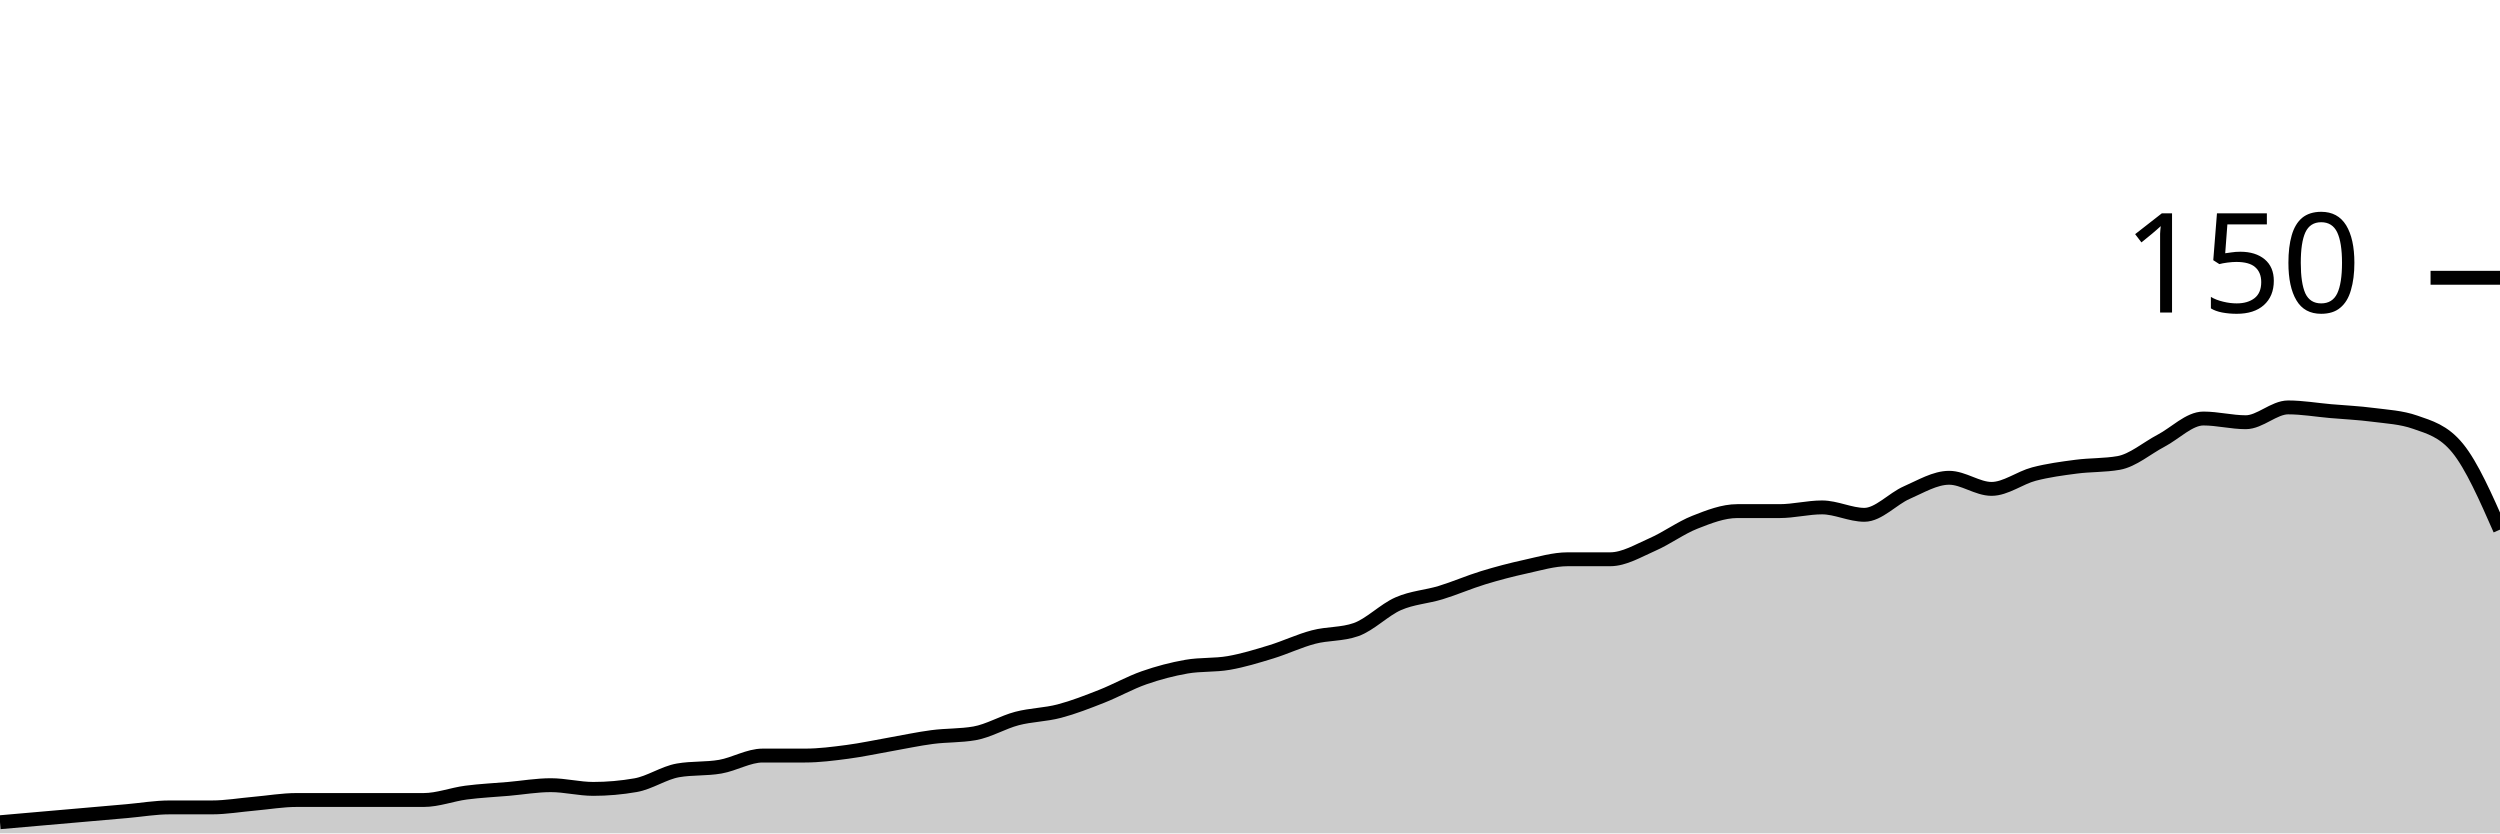
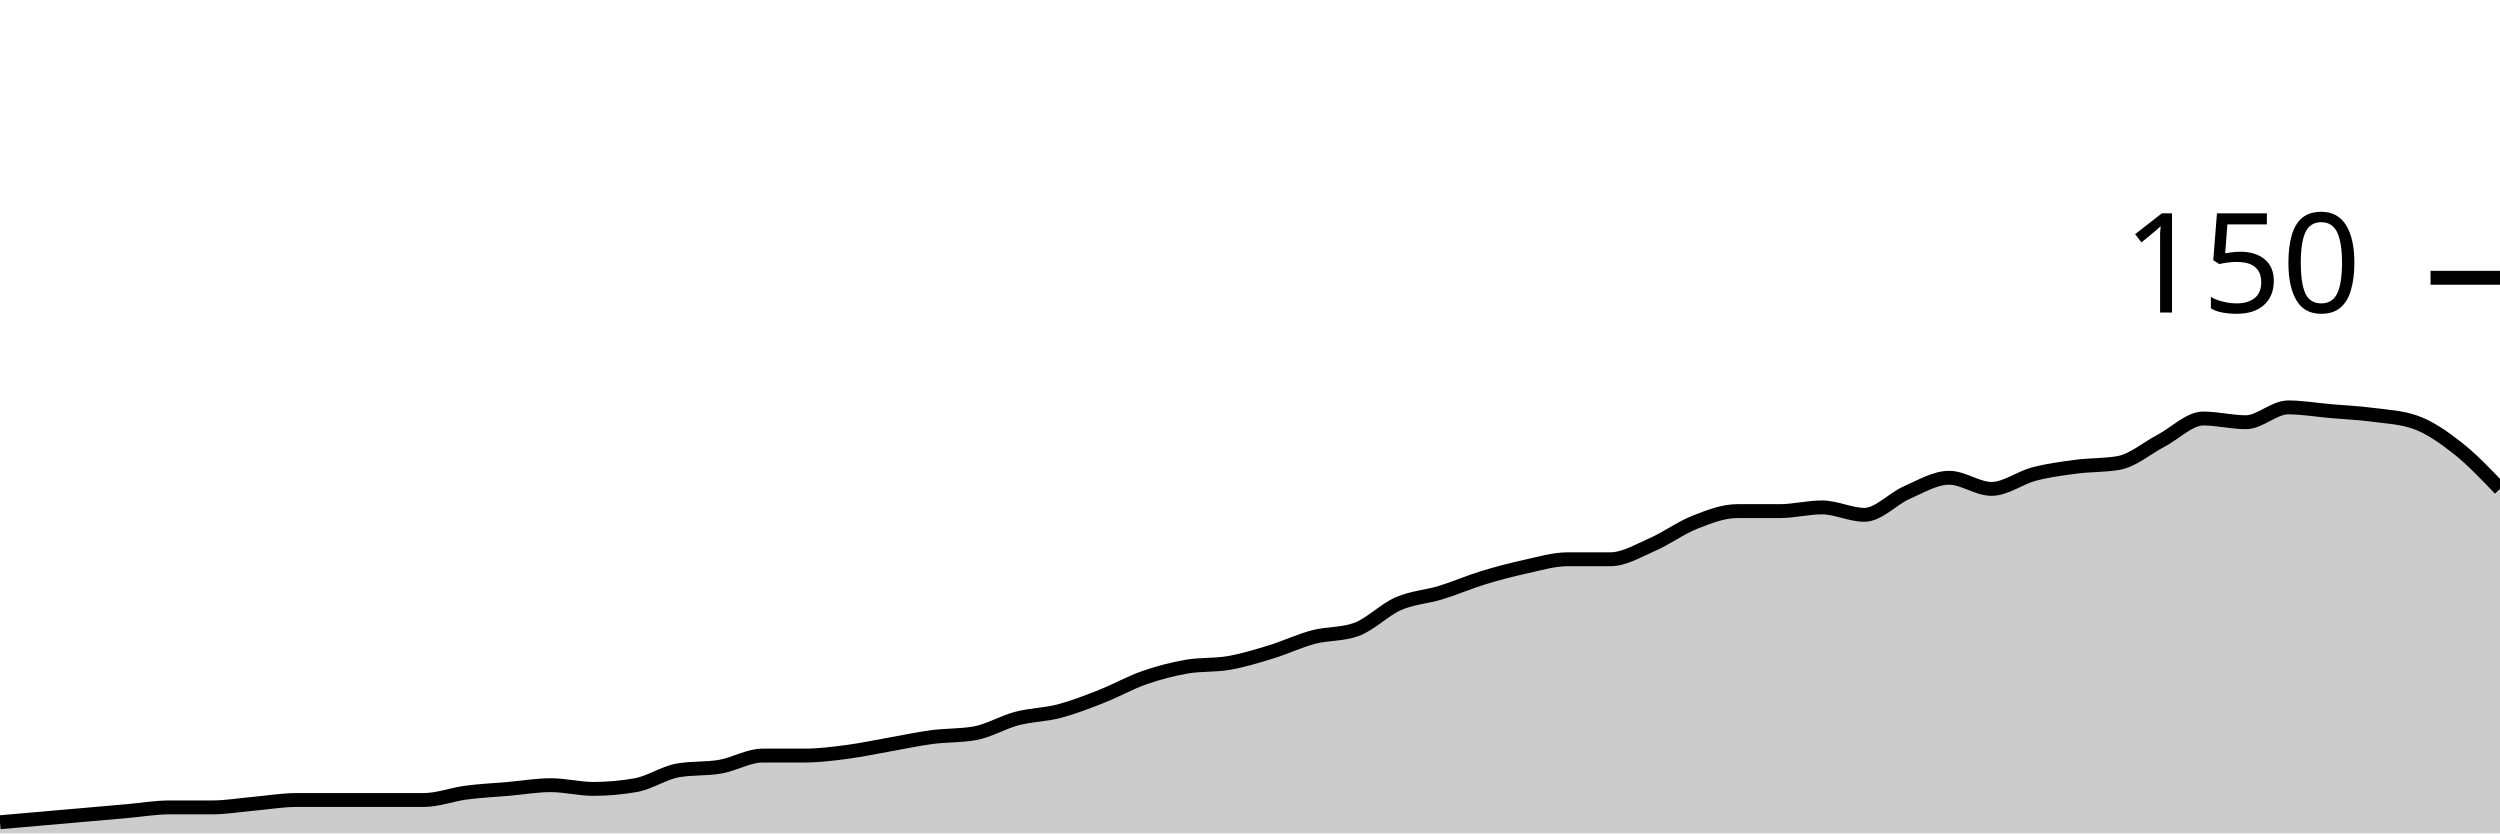
<svg xmlns="http://www.w3.org/2000/svg" viewBox="0 0 180 60">
  <g transform="translate(0,20)">
-     <path class="area" fill="rgba(0, 0, 0, 0.2)" d="M0,39.2C1.017,39.111,2.034,39.022,3.051,38.933C4.068,38.844,5.085,38.756,6.102,38.667C7.119,38.578,8.136,38.489,9.153,38.4C10.169,38.311,11.186,38.133,12.203,38.133C13.22,38.133,14.237,38.133,15.254,38.133C16.271,38.133,17.288,37.956,18.305,37.867C19.322,37.778,20.339,37.6,21.356,37.6C22.373,37.6,23.39,37.6,24.407,37.6C25.424,37.6,26.441,37.6,27.458,37.6C28.475,37.6,29.492,37.6,30.508,37.6C31.525,37.6,32.542,37.2,33.559,37.067C34.576,36.933,35.593,36.889,36.61,36.8C37.627,36.711,38.644,36.533,39.661,36.533C40.678,36.533,41.695,36.8,42.712,36.8C43.729,36.8,44.746,36.711,45.763,36.533C46.78,36.356,47.797,35.644,48.814,35.467C49.831,35.289,50.847,35.378,51.864,35.2C52.881,35.022,53.898,34.4,54.915,34.4C55.932,34.4,56.949,34.4,57.966,34.4C58.983,34.4,60,34.267,61.017,34.133C62.034,34,63.051,33.778,64.068,33.6C65.085,33.422,66.102,33.2,67.119,33.067C68.136,32.933,69.153,32.978,70.169,32.8C71.186,32.622,72.203,32,73.22,31.733C74.237,31.467,75.254,31.467,76.271,31.2C77.288,30.933,78.305,30.533,79.322,30.133C80.339,29.733,81.356,29.156,82.373,28.8C83.39,28.444,84.407,28.178,85.424,28C86.441,27.822,87.458,27.911,88.475,27.733C89.492,27.556,90.508,27.244,91.525,26.933C92.542,26.622,93.559,26.133,94.576,25.867C95.593,25.6,96.61,25.689,97.627,25.333C98.644,24.978,99.661,23.911,100.678,23.467C101.695,23.022,102.712,22.978,103.729,22.667C104.746,22.356,105.763,21.911,106.78,21.6C107.797,21.289,108.814,21.022,109.831,20.8C110.847,20.578,111.864,20.267,112.881,20.267C113.898,20.267,114.915,20.267,115.932,20.267C116.949,20.267,117.966,19.644,118.983,19.2C120,18.756,121.017,18,122.034,17.6C123.051,17.2,124.068,16.8,125.085,16.8C126.102,16.8,127.119,16.8,128.136,16.8C129.153,16.8,130.169,16.533,131.186,16.533C132.203,16.533,133.22,17.067,134.237,17.067C135.254,17.067,136.271,15.911,137.288,15.467C138.305,15.022,139.322,14.4,140.339,14.4C141.356,14.4,142.373,15.2,143.39,15.2C144.407,15.2,145.424,14.4,146.441,14.133C147.458,13.867,148.475,13.733,149.492,13.6C150.508,13.467,151.525,13.511,152.542,13.333C153.559,13.156,154.576,12.267,155.593,11.733C156.61,11.2,157.627,10.133,158.644,10.133C159.661,10.133,160.678,10.4,161.695,10.4C162.712,10.4,163.729,9.333,164.746,9.333C165.763,9.333,166.78,9.511,167.797,9.6C168.814,9.689,169.831,9.733,170.847,9.867C171.864,10,172.881,10.044,173.898,10.4C174.915,10.756,175.932,11.022,176.949,12.267C177.966,13.511,178.983,15.822,180,18.133L180,40C178.983,40,177.966,40,176.949,40C175.932,40,174.915,40,173.898,40C172.881,40,171.864,40,170.847,40C169.831,40,168.814,40,167.797,40C166.78,40,165.763,40,164.746,40C163.729,40,162.712,40,161.695,40C160.678,40,159.661,40,158.644,40C157.627,40,156.61,40,155.593,40C154.576,40,153.559,40,152.542,40C151.525,40,150.508,40,149.492,40C148.475,40,147.458,40,146.441,40C145.424,40,144.407,40,143.39,40C142.373,40,141.356,40,140.339,40C139.322,40,138.305,40,137.288,40C136.271,40,135.254,40,134.237,40C133.22,40,132.203,40,131.186,40C130.169,40,129.153,40,128.136,40C127.119,40,126.102,40,125.085,40C124.068,40,123.051,40,122.034,40C121.017,40,120,40,118.983,40C117.966,40,116.949,40,115.932,40C114.915,40,113.898,40,112.881,40C111.864,40,110.847,40,109.831,40C108.814,40,107.797,40,106.78,40C105.763,40,104.746,40,103.729,40C102.712,40,101.695,40,100.678,40C99.661,40,98.644,40,97.627,40C96.61,40,95.593,40,94.576,40C93.559,40,92.542,40,91.525,40C90.508,40,89.492,40,88.475,40C87.458,40,86.441,40,85.424,40C84.407,40,83.39,40,82.373,40C81.356,40,80.339,40,79.322,40C78.305,40,77.288,40,76.271,40C75.254,40,74.237,40,73.22,40C72.203,40,71.186,40,70.169,40C69.153,40,68.136,40,67.119,40C66.102,40,65.085,40,64.068,40C63.051,40,62.034,40,61.017,40C60,40,58.983,40,57.966,40C56.949,40,55.932,40,54.915,40C53.898,40,52.881,40,51.864,40C50.847,40,49.831,40,48.814,40C47.797,40,46.78,40,45.763,40C44.746,40,43.729,40,42.712,40C41.695,40,40.678,40,39.661,40C38.644,40,37.627,40,36.61,40C35.593,40,34.576,40,33.559,40C32.542,40,31.525,40,30.508,40C29.492,40,28.475,40,27.458,40C26.441,40,25.424,40,24.407,40C23.39,40,22.373,40,21.356,40C20.339,40,19.322,40,18.305,40C17.288,40,16.271,40,15.254,40C14.237,40,13.22,40,12.203,40C11.186,40,10.169,40,9.153,40C8.136,40,7.119,40,6.102,40C5.085,40,4.068,40,3.051,40C2.034,40,1.017,40,0,40Z" />
-     <path class="line" stroke="black" fill="none" d="M0,39.2C1.017,39.111,2.034,39.022,3.051,38.933C4.068,38.844,5.085,38.756,6.102,38.667C7.119,38.578,8.136,38.489,9.153,38.4C10.169,38.311,11.186,38.133,12.203,38.133C13.22,38.133,14.237,38.133,15.254,38.133C16.271,38.133,17.288,37.956,18.305,37.867C19.322,37.778,20.339,37.6,21.356,37.6C22.373,37.6,23.39,37.6,24.407,37.6C25.424,37.6,26.441,37.6,27.458,37.6C28.475,37.6,29.492,37.6,30.508,37.6C31.525,37.6,32.542,37.2,33.559,37.067C34.576,36.933,35.593,36.889,36.61,36.8C37.627,36.711,38.644,36.533,39.661,36.533C40.678,36.533,41.695,36.8,42.712,36.8C43.729,36.8,44.746,36.711,45.763,36.533C46.78,36.356,47.797,35.644,48.814,35.467C49.831,35.289,50.847,35.378,51.864,35.2C52.881,35.022,53.898,34.4,54.915,34.4C55.932,34.4,56.949,34.4,57.966,34.4C58.983,34.4,60,34.267,61.017,34.133C62.034,34,63.051,33.778,64.068,33.6C65.085,33.422,66.102,33.2,67.119,33.067C68.136,32.933,69.153,32.978,70.169,32.8C71.186,32.622,72.203,32,73.22,31.733C74.237,31.467,75.254,31.467,76.271,31.2C77.288,30.933,78.305,30.533,79.322,30.133C80.339,29.733,81.356,29.156,82.373,28.8C83.39,28.444,84.407,28.178,85.424,28C86.441,27.822,87.458,27.911,88.475,27.733C89.492,27.556,90.508,27.244,91.525,26.933C92.542,26.622,93.559,26.133,94.576,25.867C95.593,25.6,96.61,25.689,97.627,25.333C98.644,24.978,99.661,23.911,100.678,23.467C101.695,23.022,102.712,22.978,103.729,22.667C104.746,22.356,105.763,21.911,106.78,21.6C107.797,21.289,108.814,21.022,109.831,20.8C110.847,20.578,111.864,20.267,112.881,20.267C113.898,20.267,114.915,20.267,115.932,20.267C116.949,20.267,117.966,19.644,118.983,19.2C120,18.756,121.017,18,122.034,17.6C123.051,17.2,124.068,16.8,125.085,16.8C126.102,16.8,127.119,16.8,128.136,16.8C129.153,16.8,130.169,16.533,131.186,16.533C132.203,16.533,133.22,17.067,134.237,17.067C135.254,17.067,136.271,15.911,137.288,15.467C138.305,15.022,139.322,14.4,140.339,14.4C141.356,14.4,142.373,15.2,143.39,15.2C144.407,15.2,145.424,14.4,146.441,14.133C147.458,13.867,148.475,13.733,149.492,13.6C150.508,13.467,151.525,13.511,152.542,13.333C153.559,13.156,154.576,12.267,155.593,11.733C156.61,11.2,157.627,10.133,158.644,10.133C159.661,10.133,160.678,10.4,161.695,10.4C162.712,10.4,163.729,9.333,164.746,9.333C165.763,9.333,166.78,9.511,167.797,9.6C168.814,9.689,169.831,9.733,170.847,9.867C171.864,10,172.881,10.044,173.898,10.4C174.915,10.756,175.932,11.022,176.949,12.267C177.966,13.511,178.983,15.822,180,18.133" />
+     <path class="area" fill="rgba(0, 0, 0, 0.2)" d="M0,39.2C1.017,39.111,2.034,39.022,3.051,38.933C4.068,38.844,5.085,38.756,6.102,38.667C7.119,38.578,8.136,38.489,9.153,38.4C10.169,38.311,11.186,38.133,12.203,38.133C13.22,38.133,14.237,38.133,15.254,38.133C16.271,38.133,17.288,37.956,18.305,37.867C19.322,37.778,20.339,37.6,21.356,37.6C22.373,37.6,23.39,37.6,24.407,37.6C25.424,37.6,26.441,37.6,27.458,37.6C28.475,37.6,29.492,37.6,30.508,37.6C31.525,37.6,32.542,37.2,33.559,37.067C34.576,36.933,35.593,36.889,36.61,36.8C37.627,36.711,38.644,36.533,39.661,36.533C40.678,36.533,41.695,36.8,42.712,36.8C43.729,36.8,44.746,36.711,45.763,36.533C46.78,36.356,47.797,35.644,48.814,35.467C49.831,35.289,50.847,35.378,51.864,35.2C52.881,35.022,53.898,34.4,54.915,34.4C55.932,34.4,56.949,34.4,57.966,34.4C58.983,34.4,60,34.267,61.017,34.133C62.034,34,63.051,33.778,64.068,33.6C65.085,33.422,66.102,33.2,67.119,33.067C68.136,32.933,69.153,32.978,70.169,32.8C71.186,32.622,72.203,32,73.22,31.733C74.237,31.467,75.254,31.467,76.271,31.2C77.288,30.933,78.305,30.533,79.322,30.133C80.339,29.733,81.356,29.156,82.373,28.8C83.39,28.444,84.407,28.178,85.424,28C86.441,27.822,87.458,27.911,88.475,27.733C89.492,27.556,90.508,27.244,91.525,26.933C92.542,26.622,93.559,26.133,94.576,25.867C95.593,25.6,96.61,25.689,97.627,25.333C98.644,24.978,99.661,23.911,100.678,23.467C101.695,23.022,102.712,22.978,103.729,22.667C104.746,22.356,105.763,21.911,106.78,21.6C107.797,21.289,108.814,21.022,109.831,20.8C110.847,20.578,111.864,20.267,112.881,20.267C113.898,20.267,114.915,20.267,115.932,20.267C116.949,20.267,117.966,19.644,118.983,19.2C120,18.756,121.017,18,122.034,17.6C123.051,17.2,124.068,16.8,125.085,16.8C126.102,16.8,127.119,16.8,128.136,16.8C129.153,16.8,130.169,16.533,131.186,16.533C132.203,16.533,133.22,17.067,134.237,17.067C135.254,17.067,136.271,15.911,137.288,15.467C138.305,15.022,139.322,14.4,140.339,14.4C141.356,14.4,142.373,15.2,143.39,15.2C144.407,15.2,145.424,14.4,146.441,14.133C147.458,13.867,148.475,13.733,149.492,13.6C150.508,13.467,151.525,13.511,152.542,13.333C153.559,13.156,154.576,12.267,155.593,11.733C156.61,11.2,157.627,10.133,158.644,10.133C159.661,10.133,160.678,10.4,161.695,10.4C162.712,10.4,163.729,9.333,164.746,9.333C165.763,9.333,166.78,9.511,167.797,9.6C168.814,9.689,169.831,9.733,170.847,9.867C171.864,10,172.881,10.044,173.898,10.4C174.915,10.756,175.932,11.467,176.949,12.267C177.966,13.067,178.983,14.133,180,15.2L180,40C178.983,40,177.966,40,176.949,40C175.932,40,174.915,40,173.898,40C172.881,40,171.864,40,170.847,40C169.831,40,168.814,40,167.797,40C166.78,40,165.763,40,164.746,40C163.729,40,162.712,40,161.695,40C160.678,40,159.661,40,158.644,40C157.627,40,156.61,40,155.593,40C154.576,40,153.559,40,152.542,40C151.525,40,150.508,40,149.492,40C148.475,40,147.458,40,146.441,40C145.424,40,144.407,40,143.39,40C142.373,40,141.356,40,140.339,40C139.322,40,138.305,40,137.288,40C136.271,40,135.254,40,134.237,40C133.22,40,132.203,40,131.186,40C130.169,40,129.153,40,128.136,40C127.119,40,126.102,40,125.085,40C124.068,40,123.051,40,122.034,40C121.017,40,120,40,118.983,40C117.966,40,116.949,40,115.932,40C114.915,40,113.898,40,112.881,40C111.864,40,110.847,40,109.831,40C108.814,40,107.797,40,106.78,40C105.763,40,104.746,40,103.729,40C102.712,40,101.695,40,100.678,40C99.661,40,98.644,40,97.627,40C96.61,40,95.593,40,94.576,40C93.559,40,92.542,40,91.525,40C90.508,40,89.492,40,88.475,40C87.458,40,86.441,40,85.424,40C84.407,40,83.39,40,82.373,40C81.356,40,80.339,40,79.322,40C78.305,40,77.288,40,76.271,40C75.254,40,74.237,40,73.22,40C72.203,40,71.186,40,70.169,40C69.153,40,68.136,40,67.119,40C66.102,40,65.085,40,64.068,40C63.051,40,62.034,40,61.017,40C60,40,58.983,40,57.966,40C56.949,40,55.932,40,54.915,40C53.898,40,52.881,40,51.864,40C50.847,40,49.831,40,48.814,40C47.797,40,46.78,40,45.763,40C44.746,40,43.729,40,42.712,40C41.695,40,40.678,40,39.661,40C38.644,40,37.627,40,36.61,40C35.593,40,34.576,40,33.559,40C32.542,40,31.525,40,30.508,40C29.492,40,28.475,40,27.458,40C26.441,40,25.424,40,24.407,40C23.39,40,22.373,40,21.356,40C20.339,40,19.322,40,18.305,40C17.288,40,16.271,40,15.254,40C14.237,40,13.22,40,12.203,40C11.186,40,10.169,40,9.153,40C8.136,40,7.119,40,6.102,40C5.085,40,4.068,40,3.051,40C2.034,40,1.017,40,0,40Z" />
+     <path class="line" stroke="black" fill="none" d="M0,39.2C1.017,39.111,2.034,39.022,3.051,38.933C4.068,38.844,5.085,38.756,6.102,38.667C7.119,38.578,8.136,38.489,9.153,38.4C10.169,38.311,11.186,38.133,12.203,38.133C13.22,38.133,14.237,38.133,15.254,38.133C16.271,38.133,17.288,37.956,18.305,37.867C19.322,37.778,20.339,37.6,21.356,37.6C22.373,37.6,23.39,37.6,24.407,37.6C25.424,37.6,26.441,37.6,27.458,37.6C28.475,37.6,29.492,37.6,30.508,37.6C31.525,37.6,32.542,37.2,33.559,37.067C34.576,36.933,35.593,36.889,36.61,36.8C37.627,36.711,38.644,36.533,39.661,36.533C40.678,36.533,41.695,36.8,42.712,36.8C43.729,36.8,44.746,36.711,45.763,36.533C46.78,36.356,47.797,35.644,48.814,35.467C49.831,35.289,50.847,35.378,51.864,35.2C52.881,35.022,53.898,34.4,54.915,34.4C55.932,34.4,56.949,34.4,57.966,34.4C58.983,34.4,60,34.267,61.017,34.133C62.034,34,63.051,33.778,64.068,33.6C65.085,33.422,66.102,33.2,67.119,33.067C68.136,32.933,69.153,32.978,70.169,32.8C71.186,32.622,72.203,32,73.22,31.733C74.237,31.467,75.254,31.467,76.271,31.2C77.288,30.933,78.305,30.533,79.322,30.133C80.339,29.733,81.356,29.156,82.373,28.8C83.39,28.444,84.407,28.178,85.424,28C86.441,27.822,87.458,27.911,88.475,27.733C89.492,27.556,90.508,27.244,91.525,26.933C92.542,26.622,93.559,26.133,94.576,25.867C95.593,25.6,96.61,25.689,97.627,25.333C98.644,24.978,99.661,23.911,100.678,23.467C101.695,23.022,102.712,22.978,103.729,22.667C104.746,22.356,105.763,21.911,106.78,21.6C107.797,21.289,108.814,21.022,109.831,20.8C110.847,20.578,111.864,20.267,112.881,20.267C113.898,20.267,114.915,20.267,115.932,20.267C116.949,20.267,117.966,19.644,118.983,19.2C120,18.756,121.017,18,122.034,17.6C123.051,17.2,124.068,16.8,125.085,16.8C126.102,16.8,127.119,16.8,128.136,16.8C129.153,16.8,130.169,16.533,131.186,16.533C132.203,16.533,133.22,17.067,134.237,17.067C135.254,17.067,136.271,15.911,137.288,15.467C138.305,15.022,139.322,14.4,140.339,14.4C141.356,14.4,142.373,15.2,143.39,15.2C144.407,15.2,145.424,14.4,146.441,14.133C147.458,13.867,148.475,13.733,149.492,13.6C150.508,13.467,151.525,13.511,152.542,13.333C153.559,13.156,154.576,12.267,155.593,11.733C156.61,11.2,157.627,10.133,158.644,10.133C159.661,10.133,160.678,10.4,161.695,10.4C162.712,10.4,163.729,9.333,164.746,9.333C165.763,9.333,166.78,9.511,167.797,9.6C168.814,9.689,169.831,9.733,170.847,9.867C171.864,10,172.881,10.044,173.898,10.4C174.915,10.756,175.932,11.467,176.949,12.267C177.966,13.067,178.983,14.133,180,15.2" />
    <path class="axis-ceiling" stroke-width="1" stroke="black" fill="none" d="M175,0L180,0" />
    <text class="axis-ceiling-label" font-family="sans-serif" text-anchor="end" font-size="10px" x="170" y="2.5">150</text>
  </g>
</svg>
